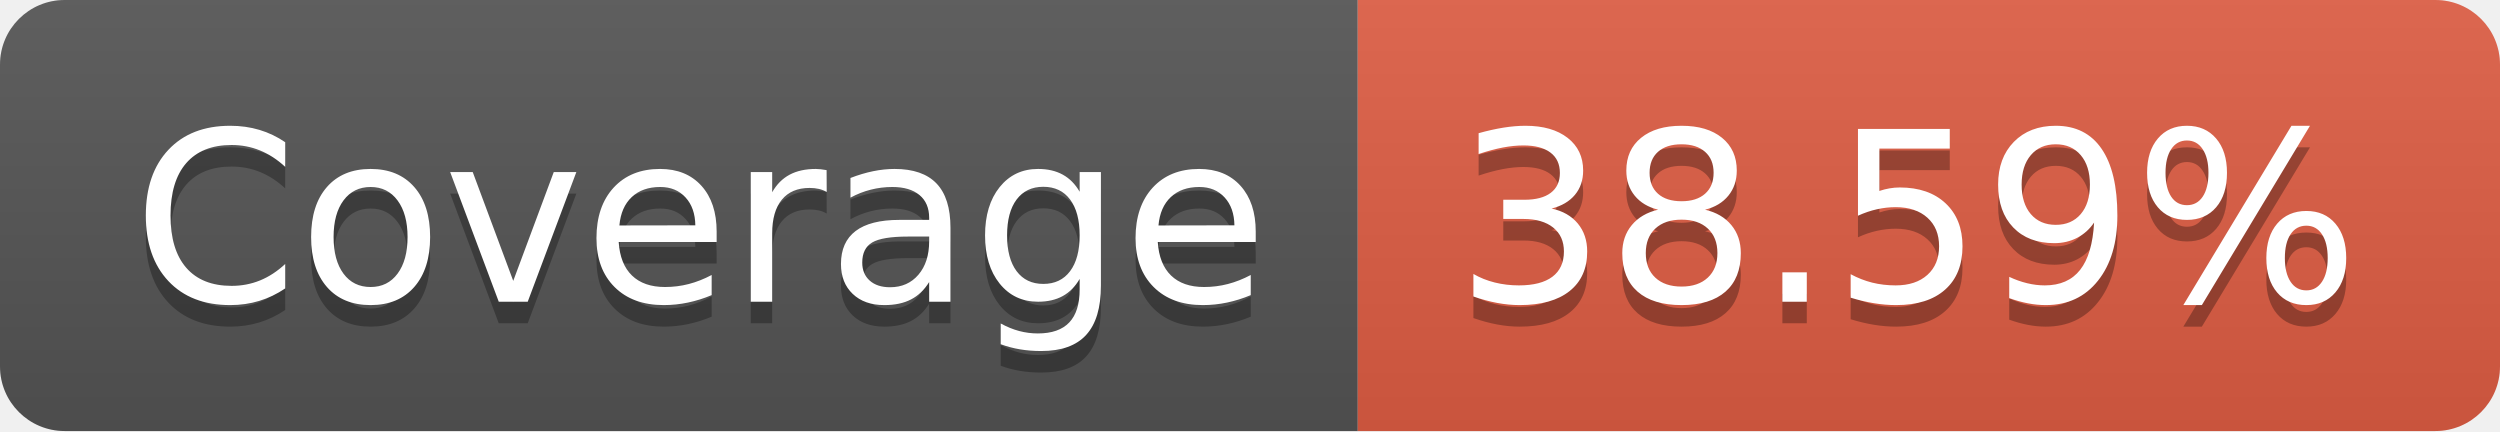
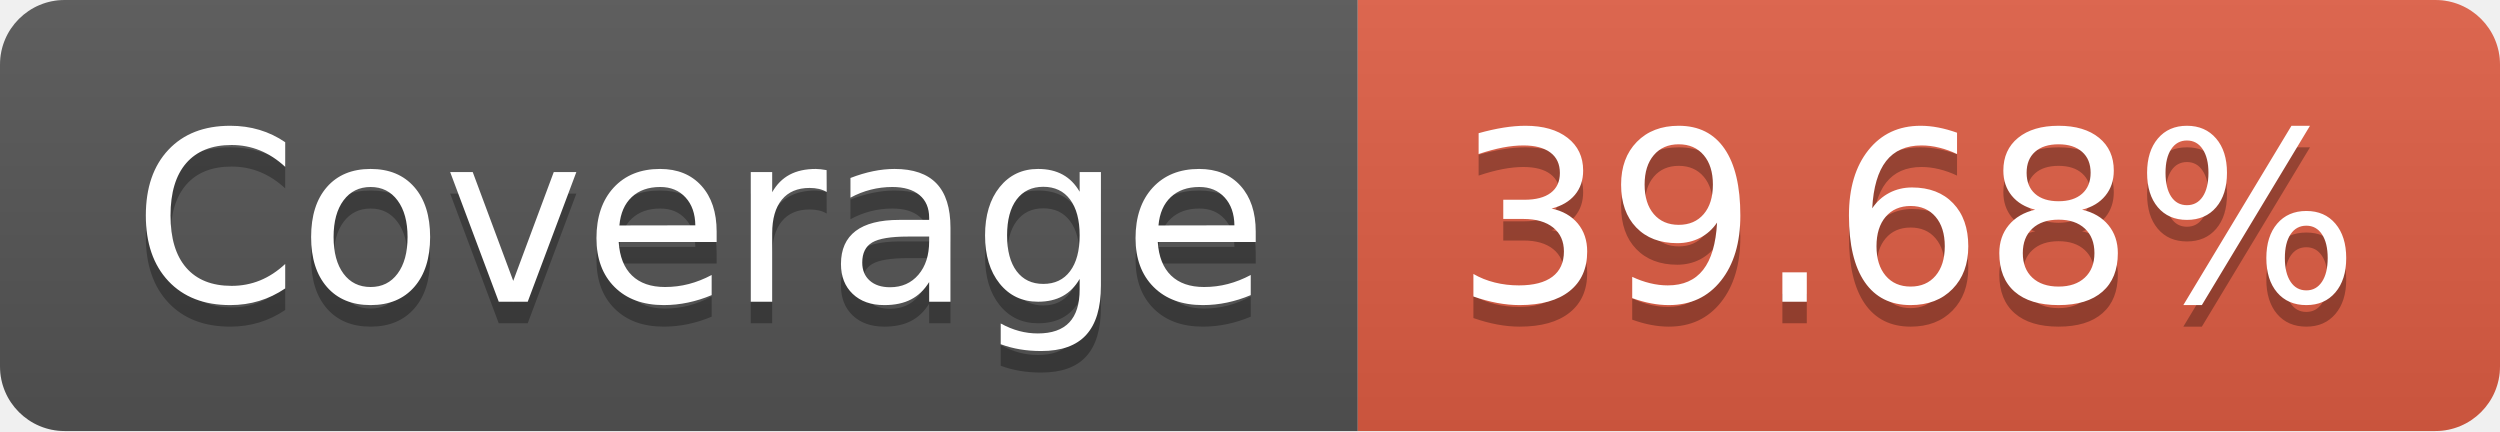
- <svg xmlns="http://www.w3.org/2000/svg" width="116" height="20" role="img" aria-label="Coverage: 38.59%">
+ <svg xmlns="http://www.w3.org/2000/svg" width="116" height="20" role="img" aria-label="Coverage: 39.68%">
  <linearGradient id="s" x2="0" y2="100%">
    <stop offset="0" stop-color="#bbb" stop-opacity=".1" />
    <stop offset="1" stop-opacity=".1" />
  </linearGradient>
  <clipPath id="r">
    <rect width="116" height="20" rx="3" fill="#fff" />
  </clipPath>
  <g clip-path="url(#r)">
    <rect width="63" height="20" fill="#555" />
    <rect x="63" width="53" height="20" fill="#e05d44" />
    <rect width="116" height="20" fill="url(#s)" />
  </g>
  <g fill="#fff" text-anchor="middle" font-family="Verdana,Geneva,DejaVu Sans,sans-serif" text-rendering="geometricPrecision" font-size="110">
    <text aria-hidden="true" x="325" y="150" fill="#010101" fill-opacity=".3" transform="scale(.1)" textLength="530">Coverage</text>
    <text x="325" y="140" transform="scale(.1)" fill="#fff" textLength="530">Coverage</text>
-     <text aria-hidden="true" x="885" y="150" fill="#010101" fill-opacity=".3" transform="scale(.1)" textLength="430">38.59%</text>
-     <text x="885" y="140" transform="scale(.1)" fill="#fff" textLength="430">38.59%</text>
+     <text aria-hidden="true" x="885" y="150" fill="#010101" fill-opacity=".3" transform="scale(.1)" textLength="430">39.68%</text>
+     <text x="885" y="140" transform="scale(.1)" fill="#fff" textLength="430">39.68%</text>
  </g>
</svg>
